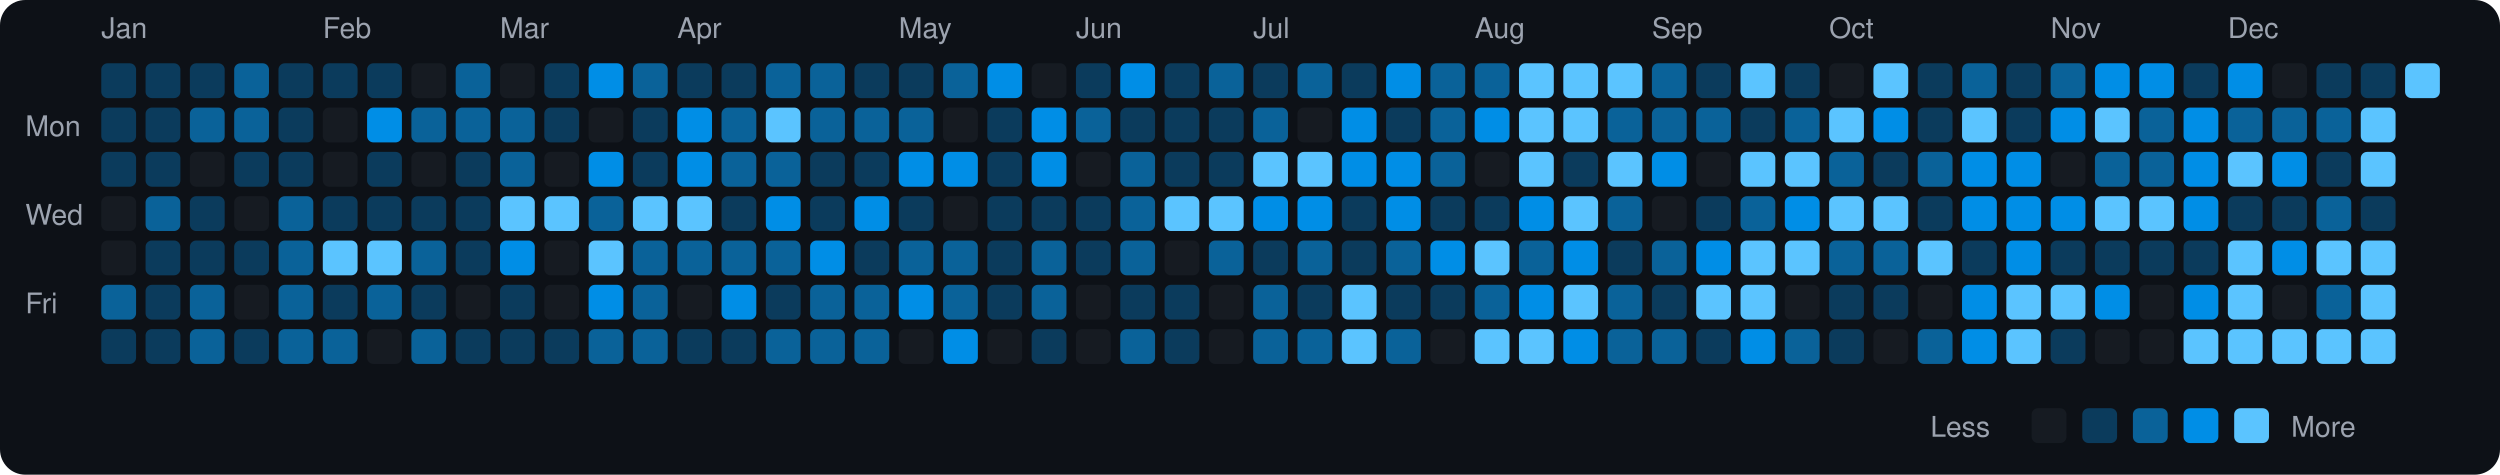
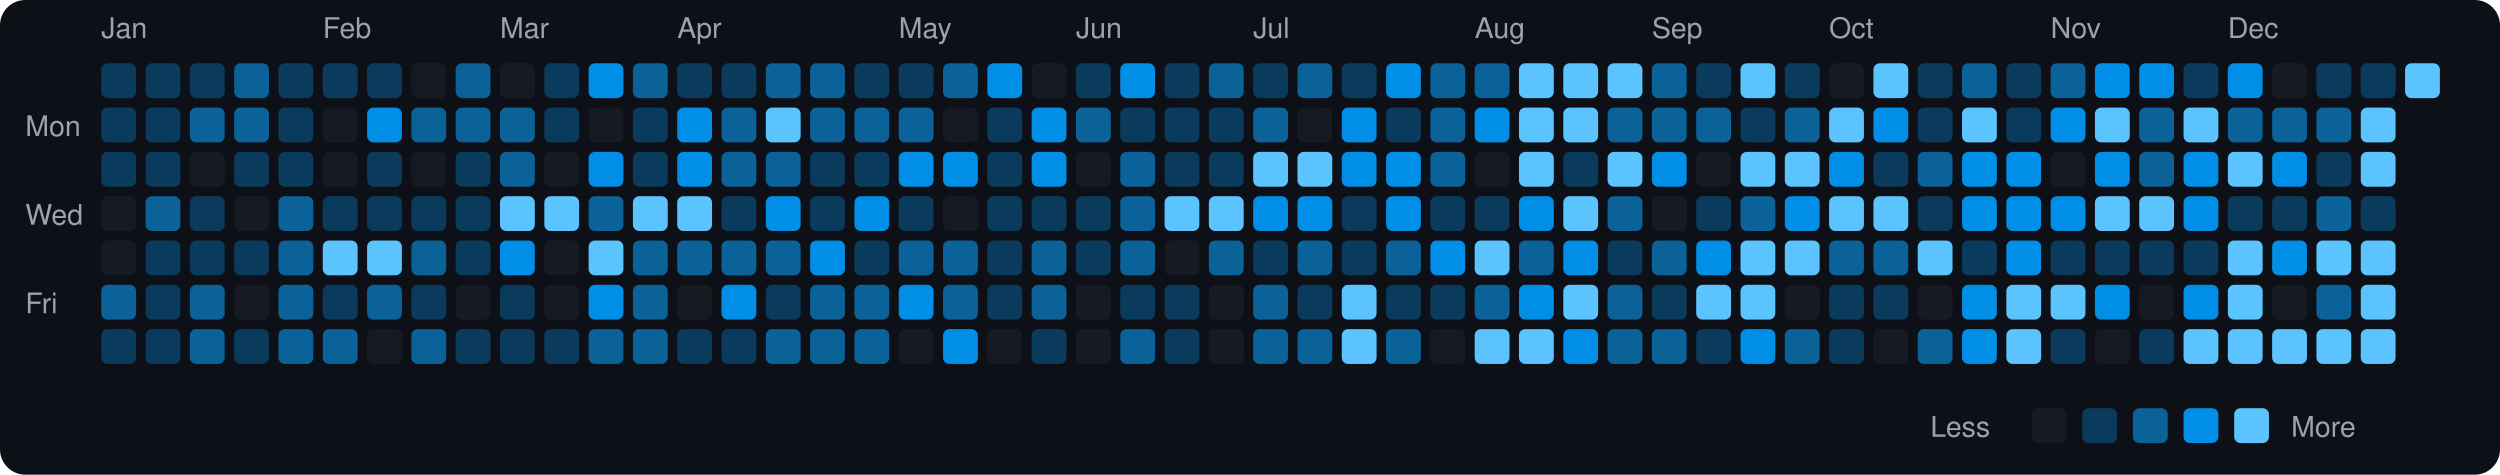
<svg xmlns="http://www.w3.org/2000/svg" viewBox="0 0 790 150" width="790" height="150">
  <rect width="790" height="150" fill="#0d1117" rx="8" ry="8" />
  <text x="8" y="43" fill="#9ca3af" font-size="9" font-family="-apple-system, BlinkMacSystemFont, 'Segoe UI', Helvetica, Arial, sans-serif">Mon</text>
  <text x="8" y="71" fill="#9ca3af" font-size="9" font-family="-apple-system, BlinkMacSystemFont, 'Segoe UI', Helvetica, Arial, sans-serif">Wed</text>
  <text x="8" y="99" fill="#9ca3af" font-size="9" font-family="-apple-system, BlinkMacSystemFont, 'Segoe UI', Helvetica, Arial, sans-serif">Fri</text>
  <text x="32" y="12" fill="#9ca3af" font-size="9" font-family="-apple-system, BlinkMacSystemFont, 'Segoe UI', Helvetica, Arial, sans-serif">Jan</text>
  <rect x="32" y="20" width="11" height="11" rx="2" ry="2" fill="#0b3b5c">
    </rect>
  <rect x="32" y="34" width="11" height="11" rx="2" ry="2" fill="#0b3b5c">
    </rect>
  <rect x="32" y="48" width="11" height="11" rx="2" ry="2" fill="#0b3b5c">
    </rect>
  <rect x="32" y="62" width="11" height="11" rx="2" ry="2" fill="#161b22">
    </rect>
  <rect x="32" y="76" width="11" height="11" rx="2" ry="2" fill="#161b22">
    </rect>
  <rect x="32" y="90" width="11" height="11" rx="2" ry="2" fill="#0a6299">
    </rect>
  <rect x="32" y="104" width="11" height="11" rx="2" ry="2" fill="#0b3b5c">
    </rect>
  <rect x="46" y="20" width="11" height="11" rx="2" ry="2" fill="#0b3b5c">
    </rect>
  <rect x="46" y="34" width="11" height="11" rx="2" ry="2" fill="#0b3b5c">
    </rect>
  <rect x="46" y="48" width="11" height="11" rx="2" ry="2" fill="#0b3b5c">
    </rect>
  <rect x="46" y="62" width="11" height="11" rx="2" ry="2" fill="#0a6299">
    </rect>
  <rect x="46" y="76" width="11" height="11" rx="2" ry="2" fill="#0b3b5c">
    </rect>
  <rect x="46" y="90" width="11" height="11" rx="2" ry="2" fill="#0b3b5c">
    </rect>
  <rect x="46" y="104" width="11" height="11" rx="2" ry="2" fill="#0b3b5c">
    </rect>
  <rect x="60" y="20" width="11" height="11" rx="2" ry="2" fill="#0b3b5c">
    </rect>
  <rect x="60" y="34" width="11" height="11" rx="2" ry="2" fill="#0a6299">
    </rect>
  <rect x="60" y="48" width="11" height="11" rx="2" ry="2" fill="#161b22">
    </rect>
  <rect x="60" y="62" width="11" height="11" rx="2" ry="2" fill="#0b3b5c">
    </rect>
  <rect x="60" y="76" width="11" height="11" rx="2" ry="2" fill="#0b3b5c">
    </rect>
  <rect x="60" y="90" width="11" height="11" rx="2" ry="2" fill="#0a6299">
    </rect>
  <rect x="60" y="104" width="11" height="11" rx="2" ry="2" fill="#0a6299">
    </rect>
  <rect x="74" y="20" width="11" height="11" rx="2" ry="2" fill="#0a6299">
    </rect>
  <rect x="74" y="34" width="11" height="11" rx="2" ry="2" fill="#0a6299">
    </rect>
  <rect x="74" y="48" width="11" height="11" rx="2" ry="2" fill="#0b3b5c">
    </rect>
  <rect x="74" y="62" width="11" height="11" rx="2" ry="2" fill="#161b22">
    </rect>
  <rect x="74" y="76" width="11" height="11" rx="2" ry="2" fill="#0b3b5c">
    </rect>
  <rect x="74" y="90" width="11" height="11" rx="2" ry="2" fill="#161b22">
    </rect>
  <rect x="74" y="104" width="11" height="11" rx="2" ry="2" fill="#0b3b5c">
    </rect>
  <rect x="88" y="20" width="11" height="11" rx="2" ry="2" fill="#0b3b5c">
    </rect>
  <rect x="88" y="34" width="11" height="11" rx="2" ry="2" fill="#0b3b5c">
    </rect>
  <rect x="88" y="48" width="11" height="11" rx="2" ry="2" fill="#0b3b5c">
    </rect>
  <rect x="88" y="62" width="11" height="11" rx="2" ry="2" fill="#0a6299">
    </rect>
  <rect x="88" y="76" width="11" height="11" rx="2" ry="2" fill="#0a6299">
    </rect>
  <rect x="88" y="90" width="11" height="11" rx="2" ry="2" fill="#0a6299">
    </rect>
  <rect x="88" y="104" width="11" height="11" rx="2" ry="2" fill="#0a6299">
    </rect>
  <text x="102" y="12" fill="#9ca3af" font-size="9" font-family="-apple-system, BlinkMacSystemFont, 'Segoe UI', Helvetica, Arial, sans-serif">Feb</text>
  <rect x="102" y="20" width="11" height="11" rx="2" ry="2" fill="#0b3b5c">
    </rect>
  <rect x="102" y="34" width="11" height="11" rx="2" ry="2" fill="#161b22">
    </rect>
  <rect x="102" y="48" width="11" height="11" rx="2" ry="2" fill="#161b22">
    </rect>
  <rect x="102" y="62" width="11" height="11" rx="2" ry="2" fill="#0b3b5c">
    </rect>
  <rect x="102" y="76" width="11" height="11" rx="2" ry="2" fill="#5bc4ff">
    </rect>
  <rect x="102" y="90" width="11" height="11" rx="2" ry="2" fill="#0b3b5c">
    </rect>
  <rect x="102" y="104" width="11" height="11" rx="2" ry="2" fill="#0a6299">
    </rect>
  <rect x="116" y="20" width="11" height="11" rx="2" ry="2" fill="#0b3b5c">
    </rect>
  <rect x="116" y="34" width="11" height="11" rx="2" ry="2" fill="#008ee6">
    </rect>
  <rect x="116" y="48" width="11" height="11" rx="2" ry="2" fill="#0b3b5c">
    </rect>
  <rect x="116" y="62" width="11" height="11" rx="2" ry="2" fill="#0b3b5c">
    </rect>
  <rect x="116" y="76" width="11" height="11" rx="2" ry="2" fill="#5bc4ff">
    </rect>
  <rect x="116" y="90" width="11" height="11" rx="2" ry="2" fill="#0a6299">
    </rect>
  <rect x="116" y="104" width="11" height="11" rx="2" ry="2" fill="#161b22">
    </rect>
  <rect x="130" y="20" width="11" height="11" rx="2" ry="2" fill="#161b22">
    </rect>
  <rect x="130" y="34" width="11" height="11" rx="2" ry="2" fill="#0a6299">
    </rect>
  <rect x="130" y="48" width="11" height="11" rx="2" ry="2" fill="#161b22">
    </rect>
  <rect x="130" y="62" width="11" height="11" rx="2" ry="2" fill="#0b3b5c">
    </rect>
  <rect x="130" y="76" width="11" height="11" rx="2" ry="2" fill="#0a6299">
    </rect>
  <rect x="130" y="90" width="11" height="11" rx="2" ry="2" fill="#0b3b5c">
    </rect>
  <rect x="130" y="104" width="11" height="11" rx="2" ry="2" fill="#0a6299">
    </rect>
  <rect x="144" y="20" width="11" height="11" rx="2" ry="2" fill="#0a6299">
    </rect>
  <rect x="144" y="34" width="11" height="11" rx="2" ry="2" fill="#0a6299">
    </rect>
  <rect x="144" y="48" width="11" height="11" rx="2" ry="2" fill="#0b3b5c">
    </rect>
  <rect x="144" y="62" width="11" height="11" rx="2" ry="2" fill="#0b3b5c">
    </rect>
  <rect x="144" y="76" width="11" height="11" rx="2" ry="2" fill="#0b3b5c">
    </rect>
  <rect x="144" y="90" width="11" height="11" rx="2" ry="2" fill="#161b22">
    </rect>
  <rect x="144" y="104" width="11" height="11" rx="2" ry="2" fill="#0b3b5c">
    </rect>
  <text x="158" y="12" fill="#9ca3af" font-size="9" font-family="-apple-system, BlinkMacSystemFont, 'Segoe UI', Helvetica, Arial, sans-serif">Mar</text>
  <rect x="158" y="20" width="11" height="11" rx="2" ry="2" fill="#161b22">
    </rect>
  <rect x="158" y="34" width="11" height="11" rx="2" ry="2" fill="#0a6299">
    </rect>
  <rect x="158" y="48" width="11" height="11" rx="2" ry="2" fill="#0a6299">
    </rect>
  <rect x="158" y="62" width="11" height="11" rx="2" ry="2" fill="#5bc4ff">
    </rect>
  <rect x="158" y="76" width="11" height="11" rx="2" ry="2" fill="#008ee6">
    </rect>
  <rect x="158" y="90" width="11" height="11" rx="2" ry="2" fill="#0b3b5c">
    </rect>
  <rect x="158" y="104" width="11" height="11" rx="2" ry="2" fill="#0b3b5c">
    </rect>
  <rect x="172" y="20" width="11" height="11" rx="2" ry="2" fill="#0b3b5c">
    </rect>
  <rect x="172" y="34" width="11" height="11" rx="2" ry="2" fill="#0b3b5c">
    </rect>
  <rect x="172" y="48" width="11" height="11" rx="2" ry="2" fill="#161b22">
    </rect>
  <rect x="172" y="62" width="11" height="11" rx="2" ry="2" fill="#5bc4ff">
    </rect>
  <rect x="172" y="76" width="11" height="11" rx="2" ry="2" fill="#161b22">
    </rect>
  <rect x="172" y="90" width="11" height="11" rx="2" ry="2" fill="#161b22">
    </rect>
  <rect x="172" y="104" width="11" height="11" rx="2" ry="2" fill="#0b3b5c">
    </rect>
  <rect x="186" y="20" width="11" height="11" rx="2" ry="2" fill="#008ee6">
    </rect>
  <rect x="186" y="34" width="11" height="11" rx="2" ry="2" fill="#161b22">
    </rect>
  <rect x="186" y="48" width="11" height="11" rx="2" ry="2" fill="#008ee6">
    </rect>
  <rect x="186" y="62" width="11" height="11" rx="2" ry="2" fill="#0a6299">
    </rect>
  <rect x="186" y="76" width="11" height="11" rx="2" ry="2" fill="#5bc4ff">
    </rect>
  <rect x="186" y="90" width="11" height="11" rx="2" ry="2" fill="#008ee6">
    </rect>
  <rect x="186" y="104" width="11" height="11" rx="2" ry="2" fill="#0a6299">
    </rect>
  <rect x="200" y="20" width="11" height="11" rx="2" ry="2" fill="#0a6299">
    </rect>
  <rect x="200" y="34" width="11" height="11" rx="2" ry="2" fill="#0b3b5c">
    </rect>
  <rect x="200" y="48" width="11" height="11" rx="2" ry="2" fill="#0b3b5c">
    </rect>
  <rect x="200" y="62" width="11" height="11" rx="2" ry="2" fill="#5bc4ff">
    </rect>
  <rect x="200" y="76" width="11" height="11" rx="2" ry="2" fill="#0a6299">
    </rect>
  <rect x="200" y="90" width="11" height="11" rx="2" ry="2" fill="#0a6299">
    </rect>
  <rect x="200" y="104" width="11" height="11" rx="2" ry="2" fill="#0a6299">
    </rect>
  <text x="214" y="12" fill="#9ca3af" font-size="9" font-family="-apple-system, BlinkMacSystemFont, 'Segoe UI', Helvetica, Arial, sans-serif">Apr</text>
  <rect x="214" y="20" width="11" height="11" rx="2" ry="2" fill="#0b3b5c">
    </rect>
  <rect x="214" y="34" width="11" height="11" rx="2" ry="2" fill="#008ee6">
    </rect>
  <rect x="214" y="48" width="11" height="11" rx="2" ry="2" fill="#008ee6">
    </rect>
  <rect x="214" y="62" width="11" height="11" rx="2" ry="2" fill="#5bc4ff">
    </rect>
  <rect x="214" y="76" width="11" height="11" rx="2" ry="2" fill="#0a6299">
    </rect>
  <rect x="214" y="90" width="11" height="11" rx="2" ry="2" fill="#161b22">
    </rect>
  <rect x="214" y="104" width="11" height="11" rx="2" ry="2" fill="#0b3b5c">
    </rect>
  <rect x="228" y="20" width="11" height="11" rx="2" ry="2" fill="#0b3b5c">
    </rect>
  <rect x="228" y="34" width="11" height="11" rx="2" ry="2" fill="#0a6299">
    </rect>
  <rect x="228" y="48" width="11" height="11" rx="2" ry="2" fill="#0a6299">
    </rect>
  <rect x="228" y="62" width="11" height="11" rx="2" ry="2" fill="#0b3b5c">
    </rect>
  <rect x="228" y="76" width="11" height="11" rx="2" ry="2" fill="#0a6299">
    </rect>
  <rect x="228" y="90" width="11" height="11" rx="2" ry="2" fill="#008ee6">
    </rect>
  <rect x="228" y="104" width="11" height="11" rx="2" ry="2" fill="#0b3b5c">
    </rect>
  <rect x="242" y="20" width="11" height="11" rx="2" ry="2" fill="#0a6299">
    </rect>
  <rect x="242" y="34" width="11" height="11" rx="2" ry="2" fill="#5bc4ff">
    </rect>
  <rect x="242" y="48" width="11" height="11" rx="2" ry="2" fill="#0a6299">
    </rect>
  <rect x="242" y="62" width="11" height="11" rx="2" ry="2" fill="#008ee6">
    </rect>
  <rect x="242" y="76" width="11" height="11" rx="2" ry="2" fill="#0a6299">
    </rect>
  <rect x="242" y="90" width="11" height="11" rx="2" ry="2" fill="#0b3b5c">
    </rect>
  <rect x="242" y="104" width="11" height="11" rx="2" ry="2" fill="#0a6299">
    </rect>
  <rect x="256" y="20" width="11" height="11" rx="2" ry="2" fill="#0a6299">
    </rect>
  <rect x="256" y="34" width="11" height="11" rx="2" ry="2" fill="#0a6299">
    </rect>
  <rect x="256" y="48" width="11" height="11" rx="2" ry="2" fill="#0b3b5c">
    </rect>
  <rect x="256" y="62" width="11" height="11" rx="2" ry="2" fill="#0b3b5c">
    </rect>
  <rect x="256" y="76" width="11" height="11" rx="2" ry="2" fill="#008ee6">
    </rect>
  <rect x="256" y="90" width="11" height="11" rx="2" ry="2" fill="#0a6299">
    </rect>
  <rect x="256" y="104" width="11" height="11" rx="2" ry="2" fill="#0a6299">
    </rect>
  <rect x="270" y="20" width="11" height="11" rx="2" ry="2" fill="#0b3b5c">
    </rect>
  <rect x="270" y="34" width="11" height="11" rx="2" ry="2" fill="#0a6299">
    </rect>
  <rect x="270" y="48" width="11" height="11" rx="2" ry="2" fill="#0b3b5c">
    </rect>
  <rect x="270" y="62" width="11" height="11" rx="2" ry="2" fill="#008ee6">
    </rect>
  <rect x="270" y="76" width="11" height="11" rx="2" ry="2" fill="#0b3b5c">
    </rect>
  <rect x="270" y="90" width="11" height="11" rx="2" ry="2" fill="#0a6299">
    </rect>
  <rect x="270" y="104" width="11" height="11" rx="2" ry="2" fill="#0a6299">
    </rect>
  <text x="284" y="12" fill="#9ca3af" font-size="9" font-family="-apple-system, BlinkMacSystemFont, 'Segoe UI', Helvetica, Arial, sans-serif">May</text>
  <rect x="284" y="20" width="11" height="11" rx="2" ry="2" fill="#0b3b5c">
    </rect>
  <rect x="284" y="34" width="11" height="11" rx="2" ry="2" fill="#0a6299">
    </rect>
  <rect x="284" y="48" width="11" height="11" rx="2" ry="2" fill="#008ee6">
    </rect>
  <rect x="284" y="62" width="11" height="11" rx="2" ry="2" fill="#0b3b5c">
    </rect>
  <rect x="284" y="76" width="11" height="11" rx="2" ry="2" fill="#0a6299">
    </rect>
  <rect x="284" y="90" width="11" height="11" rx="2" ry="2" fill="#008ee6">
    </rect>
  <rect x="284" y="104" width="11" height="11" rx="2" ry="2" fill="#161b22">
    </rect>
  <rect x="298" y="20" width="11" height="11" rx="2" ry="2" fill="#0a6299">
    </rect>
  <rect x="298" y="34" width="11" height="11" rx="2" ry="2" fill="#161b22">
    </rect>
  <rect x="298" y="48" width="11" height="11" rx="2" ry="2" fill="#008ee6">
    </rect>
  <rect x="298" y="62" width="11" height="11" rx="2" ry="2" fill="#161b22">
    </rect>
  <rect x="298" y="76" width="11" height="11" rx="2" ry="2" fill="#0a6299">
    </rect>
  <rect x="298" y="90" width="11" height="11" rx="2" ry="2" fill="#0a6299">
    </rect>
  <rect x="298" y="104" width="11" height="11" rx="2" ry="2" fill="#008ee6">
    </rect>
  <rect x="312" y="20" width="11" height="11" rx="2" ry="2" fill="#008ee6">
    </rect>
  <rect x="312" y="34" width="11" height="11" rx="2" ry="2" fill="#0b3b5c">
    </rect>
  <rect x="312" y="48" width="11" height="11" rx="2" ry="2" fill="#0b3b5c">
    </rect>
  <rect x="312" y="62" width="11" height="11" rx="2" ry="2" fill="#0b3b5c">
    </rect>
  <rect x="312" y="76" width="11" height="11" rx="2" ry="2" fill="#0b3b5c">
    </rect>
  <rect x="312" y="90" width="11" height="11" rx="2" ry="2" fill="#0b3b5c">
    </rect>
  <rect x="312" y="104" width="11" height="11" rx="2" ry="2" fill="#161b22">
    </rect>
  <rect x="326" y="20" width="11" height="11" rx="2" ry="2" fill="#161b22">
    </rect>
  <rect x="326" y="34" width="11" height="11" rx="2" ry="2" fill="#008ee6">
    </rect>
  <rect x="326" y="48" width="11" height="11" rx="2" ry="2" fill="#008ee6">
    </rect>
  <rect x="326" y="62" width="11" height="11" rx="2" ry="2" fill="#0b3b5c">
    </rect>
  <rect x="326" y="76" width="11" height="11" rx="2" ry="2" fill="#0a6299">
    </rect>
  <rect x="326" y="90" width="11" height="11" rx="2" ry="2" fill="#0a6299">
    </rect>
  <rect x="326" y="104" width="11" height="11" rx="2" ry="2" fill="#0b3b5c">
    </rect>
  <text x="340" y="12" fill="#9ca3af" font-size="9" font-family="-apple-system, BlinkMacSystemFont, 'Segoe UI', Helvetica, Arial, sans-serif">Jun</text>
  <rect x="340" y="20" width="11" height="11" rx="2" ry="2" fill="#0b3b5c">
    </rect>
  <rect x="340" y="34" width="11" height="11" rx="2" ry="2" fill="#0a6299">
    </rect>
  <rect x="340" y="48" width="11" height="11" rx="2" ry="2" fill="#161b22">
    </rect>
  <rect x="340" y="62" width="11" height="11" rx="2" ry="2" fill="#0b3b5c">
    </rect>
  <rect x="340" y="76" width="11" height="11" rx="2" ry="2" fill="#0b3b5c">
    </rect>
  <rect x="340" y="90" width="11" height="11" rx="2" ry="2" fill="#161b22">
    </rect>
  <rect x="340" y="104" width="11" height="11" rx="2" ry="2" fill="#161b22">
    </rect>
  <rect x="354" y="20" width="11" height="11" rx="2" ry="2" fill="#008ee6">
    </rect>
  <rect x="354" y="34" width="11" height="11" rx="2" ry="2" fill="#0b3b5c">
    </rect>
  <rect x="354" y="48" width="11" height="11" rx="2" ry="2" fill="#0a6299">
    </rect>
  <rect x="354" y="62" width="11" height="11" rx="2" ry="2" fill="#0a6299">
    </rect>
  <rect x="354" y="76" width="11" height="11" rx="2" ry="2" fill="#0a6299">
    </rect>
  <rect x="354" y="90" width="11" height="11" rx="2" ry="2" fill="#0b3b5c">
    </rect>
  <rect x="354" y="104" width="11" height="11" rx="2" ry="2" fill="#0a6299">
    </rect>
  <rect x="368" y="20" width="11" height="11" rx="2" ry="2" fill="#0b3b5c">
    </rect>
  <rect x="368" y="34" width="11" height="11" rx="2" ry="2" fill="#0b3b5c">
    </rect>
  <rect x="368" y="48" width="11" height="11" rx="2" ry="2" fill="#0b3b5c">
    </rect>
  <rect x="368" y="62" width="11" height="11" rx="2" ry="2" fill="#5bc4ff">
    </rect>
  <rect x="368" y="76" width="11" height="11" rx="2" ry="2" fill="#161b22">
    </rect>
  <rect x="368" y="90" width="11" height="11" rx="2" ry="2" fill="#0b3b5c">
    </rect>
  <rect x="368" y="104" width="11" height="11" rx="2" ry="2" fill="#0b3b5c">
    </rect>
  <rect x="382" y="20" width="11" height="11" rx="2" ry="2" fill="#0a6299">
    </rect>
  <rect x="382" y="34" width="11" height="11" rx="2" ry="2" fill="#0b3b5c">
    </rect>
  <rect x="382" y="48" width="11" height="11" rx="2" ry="2" fill="#0b3b5c">
    </rect>
  <rect x="382" y="62" width="11" height="11" rx="2" ry="2" fill="#5bc4ff">
    </rect>
  <rect x="382" y="76" width="11" height="11" rx="2" ry="2" fill="#0a6299">
    </rect>
  <rect x="382" y="90" width="11" height="11" rx="2" ry="2" fill="#161b22">
    </rect>
  <rect x="382" y="104" width="11" height="11" rx="2" ry="2" fill="#161b22">
    </rect>
  <text x="396" y="12" fill="#9ca3af" font-size="9" font-family="-apple-system, BlinkMacSystemFont, 'Segoe UI', Helvetica, Arial, sans-serif">Jul</text>
  <rect x="396" y="20" width="11" height="11" rx="2" ry="2" fill="#0b3b5c">
    </rect>
  <rect x="396" y="34" width="11" height="11" rx="2" ry="2" fill="#0a6299">
    </rect>
  <rect x="396" y="48" width="11" height="11" rx="2" ry="2" fill="#5bc4ff">
    </rect>
  <rect x="396" y="62" width="11" height="11" rx="2" ry="2" fill="#008ee6">
    </rect>
  <rect x="396" y="76" width="11" height="11" rx="2" ry="2" fill="#0b3b5c">
    </rect>
  <rect x="396" y="90" width="11" height="11" rx="2" ry="2" fill="#0a6299">
    </rect>
  <rect x="396" y="104" width="11" height="11" rx="2" ry="2" fill="#0a6299">
    </rect>
  <rect x="410" y="20" width="11" height="11" rx="2" ry="2" fill="#0a6299">
    </rect>
  <rect x="410" y="34" width="11" height="11" rx="2" ry="2" fill="#161b22">
    </rect>
  <rect x="410" y="48" width="11" height="11" rx="2" ry="2" fill="#5bc4ff">
    </rect>
  <rect x="410" y="62" width="11" height="11" rx="2" ry="2" fill="#008ee6">
    </rect>
  <rect x="410" y="76" width="11" height="11" rx="2" ry="2" fill="#0a6299">
    </rect>
  <rect x="410" y="90" width="11" height="11" rx="2" ry="2" fill="#0b3b5c">
    </rect>
  <rect x="410" y="104" width="11" height="11" rx="2" ry="2" fill="#0a6299">
    </rect>
  <rect x="424" y="20" width="11" height="11" rx="2" ry="2" fill="#0b3b5c">
    </rect>
  <rect x="424" y="34" width="11" height="11" rx="2" ry="2" fill="#008ee6">
    </rect>
  <rect x="424" y="48" width="11" height="11" rx="2" ry="2" fill="#008ee6">
    </rect>
  <rect x="424" y="62" width="11" height="11" rx="2" ry="2" fill="#0b3b5c">
    </rect>
  <rect x="424" y="76" width="11" height="11" rx="2" ry="2" fill="#0b3b5c">
    </rect>
  <rect x="424" y="90" width="11" height="11" rx="2" ry="2" fill="#5bc4ff">
    </rect>
  <rect x="424" y="104" width="11" height="11" rx="2" ry="2" fill="#5bc4ff">
    </rect>
  <rect x="438" y="20" width="11" height="11" rx="2" ry="2" fill="#008ee6">
    </rect>
  <rect x="438" y="34" width="11" height="11" rx="2" ry="2" fill="#0b3b5c">
    </rect>
  <rect x="438" y="48" width="11" height="11" rx="2" ry="2" fill="#008ee6">
    </rect>
  <rect x="438" y="62" width="11" height="11" rx="2" ry="2" fill="#008ee6">
    </rect>
  <rect x="438" y="76" width="11" height="11" rx="2" ry="2" fill="#0a6299">
    </rect>
  <rect x="438" y="90" width="11" height="11" rx="2" ry="2" fill="#0b3b5c">
    </rect>
  <rect x="438" y="104" width="11" height="11" rx="2" ry="2" fill="#0a6299">
    </rect>
  <rect x="452" y="20" width="11" height="11" rx="2" ry="2" fill="#0a6299">
    </rect>
  <rect x="452" y="34" width="11" height="11" rx="2" ry="2" fill="#0a6299">
    </rect>
  <rect x="452" y="48" width="11" height="11" rx="2" ry="2" fill="#0a6299">
    </rect>
  <rect x="452" y="62" width="11" height="11" rx="2" ry="2" fill="#0b3b5c">
    </rect>
  <rect x="452" y="76" width="11" height="11" rx="2" ry="2" fill="#008ee6">
    </rect>
  <rect x="452" y="90" width="11" height="11" rx="2" ry="2" fill="#0b3b5c">
    </rect>
  <rect x="452" y="104" width="11" height="11" rx="2" ry="2" fill="#161b22">
    </rect>
  <text x="466" y="12" fill="#9ca3af" font-size="9" font-family="-apple-system, BlinkMacSystemFont, 'Segoe UI', Helvetica, Arial, sans-serif">Aug</text>
  <rect x="466" y="20" width="11" height="11" rx="2" ry="2" fill="#0a6299">
    </rect>
  <rect x="466" y="34" width="11" height="11" rx="2" ry="2" fill="#008ee6">
    </rect>
  <rect x="466" y="48" width="11" height="11" rx="2" ry="2" fill="#161b22">
    </rect>
  <rect x="466" y="62" width="11" height="11" rx="2" ry="2" fill="#0b3b5c">
    </rect>
  <rect x="466" y="76" width="11" height="11" rx="2" ry="2" fill="#5bc4ff">
    </rect>
  <rect x="466" y="90" width="11" height="11" rx="2" ry="2" fill="#0a6299">
    </rect>
  <rect x="466" y="104" width="11" height="11" rx="2" ry="2" fill="#5bc4ff">
    </rect>
  <rect x="480" y="20" width="11" height="11" rx="2" ry="2" fill="#5bc4ff">
    </rect>
  <rect x="480" y="34" width="11" height="11" rx="2" ry="2" fill="#5bc4ff">
    </rect>
  <rect x="480" y="48" width="11" height="11" rx="2" ry="2" fill="#5bc4ff">
    </rect>
  <rect x="480" y="62" width="11" height="11" rx="2" ry="2" fill="#008ee6">
    </rect>
  <rect x="480" y="76" width="11" height="11" rx="2" ry="2" fill="#0a6299">
    </rect>
  <rect x="480" y="90" width="11" height="11" rx="2" ry="2" fill="#008ee6">
    </rect>
  <rect x="480" y="104" width="11" height="11" rx="2" ry="2" fill="#5bc4ff">
    </rect>
  <rect x="494" y="20" width="11" height="11" rx="2" ry="2" fill="#5bc4ff">
    </rect>
  <rect x="494" y="34" width="11" height="11" rx="2" ry="2" fill="#5bc4ff">
    </rect>
  <rect x="494" y="48" width="11" height="11" rx="2" ry="2" fill="#0b3b5c">
    </rect>
  <rect x="494" y="62" width="11" height="11" rx="2" ry="2" fill="#5bc4ff">
    </rect>
  <rect x="494" y="76" width="11" height="11" rx="2" ry="2" fill="#008ee6">
    </rect>
  <rect x="494" y="90" width="11" height="11" rx="2" ry="2" fill="#5bc4ff">
    </rect>
  <rect x="494" y="104" width="11" height="11" rx="2" ry="2" fill="#008ee6">
    </rect>
  <rect x="508" y="20" width="11" height="11" rx="2" ry="2" fill="#5bc4ff">
    </rect>
  <rect x="508" y="34" width="11" height="11" rx="2" ry="2" fill="#0a6299">
    </rect>
  <rect x="508" y="48" width="11" height="11" rx="2" ry="2" fill="#5bc4ff">
    </rect>
  <rect x="508" y="62" width="11" height="11" rx="2" ry="2" fill="#0a6299">
    </rect>
  <rect x="508" y="76" width="11" height="11" rx="2" ry="2" fill="#0b3b5c">
    </rect>
  <rect x="508" y="90" width="11" height="11" rx="2" ry="2" fill="#0a6299">
    </rect>
  <rect x="508" y="104" width="11" height="11" rx="2" ry="2" fill="#0a6299">
    </rect>
  <text x="522" y="12" fill="#9ca3af" font-size="9" font-family="-apple-system, BlinkMacSystemFont, 'Segoe UI', Helvetica, Arial, sans-serif">Sep</text>
  <rect x="522" y="20" width="11" height="11" rx="2" ry="2" fill="#0a6299">
    </rect>
  <rect x="522" y="34" width="11" height="11" rx="2" ry="2" fill="#0a6299">
    </rect>
  <rect x="522" y="48" width="11" height="11" rx="2" ry="2" fill="#008ee6">
    </rect>
  <rect x="522" y="62" width="11" height="11" rx="2" ry="2" fill="#161b22">
    </rect>
  <rect x="522" y="76" width="11" height="11" rx="2" ry="2" fill="#0a6299">
    </rect>
  <rect x="522" y="90" width="11" height="11" rx="2" ry="2" fill="#0b3b5c">
    </rect>
  <rect x="522" y="104" width="11" height="11" rx="2" ry="2" fill="#0a6299">
    </rect>
  <rect x="536" y="20" width="11" height="11" rx="2" ry="2" fill="#0b3b5c">
    </rect>
  <rect x="536" y="34" width="11" height="11" rx="2" ry="2" fill="#0a6299">
    </rect>
  <rect x="536" y="48" width="11" height="11" rx="2" ry="2" fill="#161b22">
    </rect>
  <rect x="536" y="62" width="11" height="11" rx="2" ry="2" fill="#0b3b5c">
    </rect>
  <rect x="536" y="76" width="11" height="11" rx="2" ry="2" fill="#008ee6">
    </rect>
  <rect x="536" y="90" width="11" height="11" rx="2" ry="2" fill="#5bc4ff">
    </rect>
  <rect x="536" y="104" width="11" height="11" rx="2" ry="2" fill="#0b3b5c">
    </rect>
  <rect x="550" y="20" width="11" height="11" rx="2" ry="2" fill="#5bc4ff">
    </rect>
  <rect x="550" y="34" width="11" height="11" rx="2" ry="2" fill="#0b3b5c">
    </rect>
  <rect x="550" y="48" width="11" height="11" rx="2" ry="2" fill="#5bc4ff">
    </rect>
  <rect x="550" y="62" width="11" height="11" rx="2" ry="2" fill="#0a6299">
    </rect>
  <rect x="550" y="76" width="11" height="11" rx="2" ry="2" fill="#5bc4ff">
    </rect>
  <rect x="550" y="90" width="11" height="11" rx="2" ry="2" fill="#5bc4ff">
    </rect>
  <rect x="550" y="104" width="11" height="11" rx="2" ry="2" fill="#008ee6">
    </rect>
  <rect x="564" y="20" width="11" height="11" rx="2" ry="2" fill="#0b3b5c">
    </rect>
  <rect x="564" y="34" width="11" height="11" rx="2" ry="2" fill="#0a6299">
    </rect>
  <rect x="564" y="48" width="11" height="11" rx="2" ry="2" fill="#5bc4ff">
    </rect>
  <rect x="564" y="62" width="11" height="11" rx="2" ry="2" fill="#008ee6">
    </rect>
  <rect x="564" y="76" width="11" height="11" rx="2" ry="2" fill="#5bc4ff">
    </rect>
  <rect x="564" y="90" width="11" height="11" rx="2" ry="2" fill="#161b22">
    </rect>
  <rect x="564" y="104" width="11" height="11" rx="2" ry="2" fill="#0a6299">
    </rect>
  <text x="578" y="12" fill="#9ca3af" font-size="9" font-family="-apple-system, BlinkMacSystemFont, 'Segoe UI', Helvetica, Arial, sans-serif">Oct</text>
  <rect x="578" y="20" width="11" height="11" rx="2" ry="2" fill="#161b22">
    </rect>
  <rect x="578" y="34" width="11" height="11" rx="2" ry="2" fill="#5bc4ff">
    </rect>
-   <rect x="578" y="48" width="11" height="11" rx="2" ry="2" fill="#0a6299">
+   <rect x="578" y="48" width="11" height="11" rx="2" ry="2" fill="#008ee6">
    </rect>
  <rect x="578" y="62" width="11" height="11" rx="2" ry="2" fill="#5bc4ff">
    </rect>
  <rect x="578" y="76" width="11" height="11" rx="2" ry="2" fill="#0a6299">
    </rect>
  <rect x="578" y="90" width="11" height="11" rx="2" ry="2" fill="#0b3b5c">
    </rect>
  <rect x="578" y="104" width="11" height="11" rx="2" ry="2" fill="#0b3b5c">
    </rect>
  <rect x="592" y="20" width="11" height="11" rx="2" ry="2" fill="#5bc4ff">
    </rect>
  <rect x="592" y="34" width="11" height="11" rx="2" ry="2" fill="#008ee6">
    </rect>
  <rect x="592" y="48" width="11" height="11" rx="2" ry="2" fill="#0b3b5c">
    </rect>
  <rect x="592" y="62" width="11" height="11" rx="2" ry="2" fill="#5bc4ff">
    </rect>
  <rect x="592" y="76" width="11" height="11" rx="2" ry="2" fill="#0a6299">
    </rect>
  <rect x="592" y="90" width="11" height="11" rx="2" ry="2" fill="#0b3b5c">
    </rect>
  <rect x="592" y="104" width="11" height="11" rx="2" ry="2" fill="#161b22">
    </rect>
  <rect x="606" y="20" width="11" height="11" rx="2" ry="2" fill="#0b3b5c">
    </rect>
  <rect x="606" y="34" width="11" height="11" rx="2" ry="2" fill="#0b3b5c">
    </rect>
  <rect x="606" y="48" width="11" height="11" rx="2" ry="2" fill="#0a6299">
    </rect>
  <rect x="606" y="62" width="11" height="11" rx="2" ry="2" fill="#0b3b5c">
    </rect>
  <rect x="606" y="76" width="11" height="11" rx="2" ry="2" fill="#5bc4ff">
    </rect>
  <rect x="606" y="90" width="11" height="11" rx="2" ry="2" fill="#161b22">
    </rect>
  <rect x="606" y="104" width="11" height="11" rx="2" ry="2" fill="#0a6299">
    </rect>
  <rect x="620" y="20" width="11" height="11" rx="2" ry="2" fill="#0a6299">
    </rect>
  <rect x="620" y="34" width="11" height="11" rx="2" ry="2" fill="#5bc4ff">
    </rect>
  <rect x="620" y="48" width="11" height="11" rx="2" ry="2" fill="#008ee6">
    </rect>
  <rect x="620" y="62" width="11" height="11" rx="2" ry="2" fill="#008ee6">
    </rect>
  <rect x="620" y="76" width="11" height="11" rx="2" ry="2" fill="#0b3b5c">
    </rect>
  <rect x="620" y="90" width="11" height="11" rx="2" ry="2" fill="#008ee6">
    </rect>
  <rect x="620" y="104" width="11" height="11" rx="2" ry="2" fill="#008ee6">
    </rect>
  <rect x="634" y="20" width="11" height="11" rx="2" ry="2" fill="#0b3b5c">
    </rect>
  <rect x="634" y="34" width="11" height="11" rx="2" ry="2" fill="#0b3b5c">
    </rect>
  <rect x="634" y="48" width="11" height="11" rx="2" ry="2" fill="#008ee6">
    </rect>
  <rect x="634" y="62" width="11" height="11" rx="2" ry="2" fill="#008ee6">
    </rect>
  <rect x="634" y="76" width="11" height="11" rx="2" ry="2" fill="#008ee6">
    </rect>
  <rect x="634" y="90" width="11" height="11" rx="2" ry="2" fill="#5bc4ff">
    </rect>
  <rect x="634" y="104" width="11" height="11" rx="2" ry="2" fill="#5bc4ff">
    </rect>
  <text x="648" y="12" fill="#9ca3af" font-size="9" font-family="-apple-system, BlinkMacSystemFont, 'Segoe UI', Helvetica, Arial, sans-serif">Nov</text>
  <rect x="648" y="20" width="11" height="11" rx="2" ry="2" fill="#0a6299">
    </rect>
  <rect x="648" y="34" width="11" height="11" rx="2" ry="2" fill="#008ee6">
    </rect>
  <rect x="648" y="48" width="11" height="11" rx="2" ry="2" fill="#161b22">
    </rect>
  <rect x="648" y="62" width="11" height="11" rx="2" ry="2" fill="#008ee6">
    </rect>
  <rect x="648" y="76" width="11" height="11" rx="2" ry="2" fill="#0b3b5c">
    </rect>
  <rect x="648" y="90" width="11" height="11" rx="2" ry="2" fill="#5bc4ff">
    </rect>
  <rect x="648" y="104" width="11" height="11" rx="2" ry="2" fill="#0b3b5c">
    </rect>
  <rect x="662" y="20" width="11" height="11" rx="2" ry="2" fill="#008ee6">
    </rect>
  <rect x="662" y="34" width="11" height="11" rx="2" ry="2" fill="#5bc4ff">
    </rect>
-   <rect x="662" y="48" width="11" height="11" rx="2" ry="2" fill="#0a6299">
+   <rect x="662" y="48" width="11" height="11" rx="2" ry="2" fill="#008ee6">
    </rect>
  <rect x="662" y="62" width="11" height="11" rx="2" ry="2" fill="#5bc4ff">
    </rect>
  <rect x="662" y="76" width="11" height="11" rx="2" ry="2" fill="#0b3b5c">
    </rect>
  <rect x="662" y="90" width="11" height="11" rx="2" ry="2" fill="#008ee6">
    </rect>
  <rect x="662" y="104" width="11" height="11" rx="2" ry="2" fill="#161b22">
    </rect>
  <rect x="676" y="20" width="11" height="11" rx="2" ry="2" fill="#008ee6">
    </rect>
  <rect x="676" y="34" width="11" height="11" rx="2" ry="2" fill="#0a6299">
    </rect>
  <rect x="676" y="48" width="11" height="11" rx="2" ry="2" fill="#0a6299">
    </rect>
  <rect x="676" y="62" width="11" height="11" rx="2" ry="2" fill="#5bc4ff">
    </rect>
  <rect x="676" y="76" width="11" height="11" rx="2" ry="2" fill="#0b3b5c">
    </rect>
  <rect x="676" y="90" width="11" height="11" rx="2" ry="2" fill="#161b22">
    </rect>
-   <rect x="676" y="104" width="11" height="11" rx="2" ry="2" fill="#161b22">
+   <rect x="676" y="104" width="11" height="11" rx="2" ry="2" fill="#0b3b5c">
    </rect>
  <rect x="690" y="20" width="11" height="11" rx="2" ry="2" fill="#0b3b5c">
    </rect>
-   <rect x="690" y="34" width="11" height="11" rx="2" ry="2" fill="#008ee6">
+   <rect x="690" y="34" width="11" height="11" rx="2" ry="2" fill="#5bc4ff">
    </rect>
  <rect x="690" y="48" width="11" height="11" rx="2" ry="2" fill="#008ee6">
    </rect>
  <rect x="690" y="62" width="11" height="11" rx="2" ry="2" fill="#008ee6">
    </rect>
  <rect x="690" y="76" width="11" height="11" rx="2" ry="2" fill="#0b3b5c">
    </rect>
  <rect x="690" y="90" width="11" height="11" rx="2" ry="2" fill="#008ee6">
    </rect>
  <rect x="690" y="104" width="11" height="11" rx="2" ry="2" fill="#5bc4ff">
    </rect>
  <text x="704" y="12" fill="#9ca3af" font-size="9" font-family="-apple-system, BlinkMacSystemFont, 'Segoe UI', Helvetica, Arial, sans-serif">Dec</text>
  <rect x="704" y="20" width="11" height="11" rx="2" ry="2" fill="#008ee6">
    </rect>
  <rect x="704" y="34" width="11" height="11" rx="2" ry="2" fill="#0a6299">
    </rect>
  <rect x="704" y="48" width="11" height="11" rx="2" ry="2" fill="#5bc4ff">
    </rect>
  <rect x="704" y="62" width="11" height="11" rx="2" ry="2" fill="#0b3b5c">
    </rect>
  <rect x="704" y="76" width="11" height="11" rx="2" ry="2" fill="#5bc4ff">
    </rect>
  <rect x="704" y="90" width="11" height="11" rx="2" ry="2" fill="#5bc4ff">
    </rect>
  <rect x="704" y="104" width="11" height="11" rx="2" ry="2" fill="#5bc4ff">
    </rect>
  <rect x="718" y="20" width="11" height="11" rx="2" ry="2" fill="#161b22">
    </rect>
  <rect x="718" y="34" width="11" height="11" rx="2" ry="2" fill="#0a6299">
    </rect>
  <rect x="718" y="48" width="11" height="11" rx="2" ry="2" fill="#008ee6">
    </rect>
  <rect x="718" y="62" width="11" height="11" rx="2" ry="2" fill="#0b3b5c">
    </rect>
  <rect x="718" y="76" width="11" height="11" rx="2" ry="2" fill="#008ee6">
    </rect>
  <rect x="718" y="90" width="11" height="11" rx="2" ry="2" fill="#161b22">
    </rect>
  <rect x="718" y="104" width="11" height="11" rx="2" ry="2" fill="#5bc4ff">
    </rect>
  <rect x="732" y="20" width="11" height="11" rx="2" ry="2" fill="#0b3b5c">
    </rect>
  <rect x="732" y="34" width="11" height="11" rx="2" ry="2" fill="#0a6299">
    </rect>
  <rect x="732" y="48" width="11" height="11" rx="2" ry="2" fill="#0b3b5c">
    </rect>
  <rect x="732" y="62" width="11" height="11" rx="2" ry="2" fill="#0a6299">
    </rect>
  <rect x="732" y="76" width="11" height="11" rx="2" ry="2" fill="#5bc4ff">
    </rect>
  <rect x="732" y="90" width="11" height="11" rx="2" ry="2" fill="#0a6299">
    </rect>
  <rect x="732" y="104" width="11" height="11" rx="2" ry="2" fill="#5bc4ff">
    </rect>
  <rect x="746" y="20" width="11" height="11" rx="2" ry="2" fill="#0b3b5c">
    </rect>
  <rect x="746" y="34" width="11" height="11" rx="2" ry="2" fill="#5bc4ff">
    </rect>
  <rect x="746" y="48" width="11" height="11" rx="2" ry="2" fill="#5bc4ff">
    </rect>
  <rect x="746" y="62" width="11" height="11" rx="2" ry="2" fill="#0b3b5c">
    </rect>
  <rect x="746" y="76" width="11" height="11" rx="2" ry="2" fill="#5bc4ff">
    </rect>
  <rect x="746" y="90" width="11" height="11" rx="2" ry="2" fill="#5bc4ff">
    </rect>
  <rect x="746" y="104" width="11" height="11" rx="2" ry="2" fill="#5bc4ff">
    </rect>
  <rect x="760" y="20" width="11" height="11" rx="2" ry="2" fill="#5bc4ff">
    </rect>
  <text x="610" y="138" fill="#9ca3af" font-size="9" font-family="-apple-system, BlinkMacSystemFont, 'Segoe UI', Helvetica, Arial, sans-serif">Less</text>
  <rect x="642" y="129" width="11" height="11" rx="2" ry="2" fill="#161b22" />
  <rect x="658" y="129" width="11" height="11" rx="2" ry="2" fill="#0b3b5c" />
  <rect x="674" y="129" width="11" height="11" rx="2" ry="2" fill="#0a6299" />
  <rect x="690" y="129" width="11" height="11" rx="2" ry="2" fill="#008ee6" />
  <rect x="706" y="129" width="11" height="11" rx="2" ry="2" fill="#5bc4ff" />
  <text x="724" y="138" fill="#9ca3af" font-size="9" font-family="-apple-system, BlinkMacSystemFont, 'Segoe UI', Helvetica, Arial, sans-serif">More</text>
</svg>
